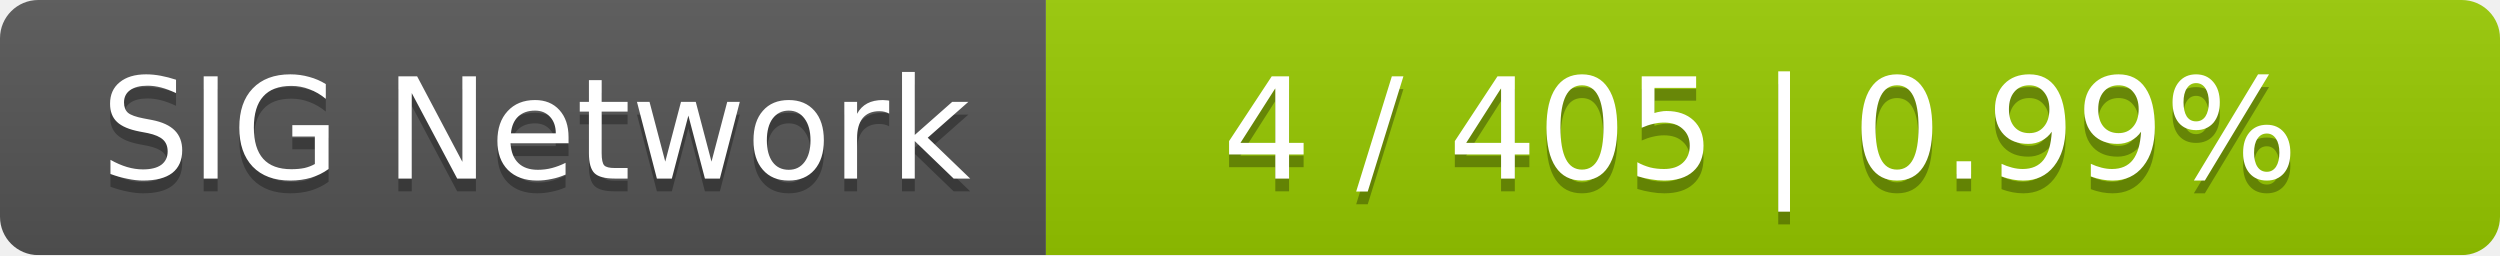
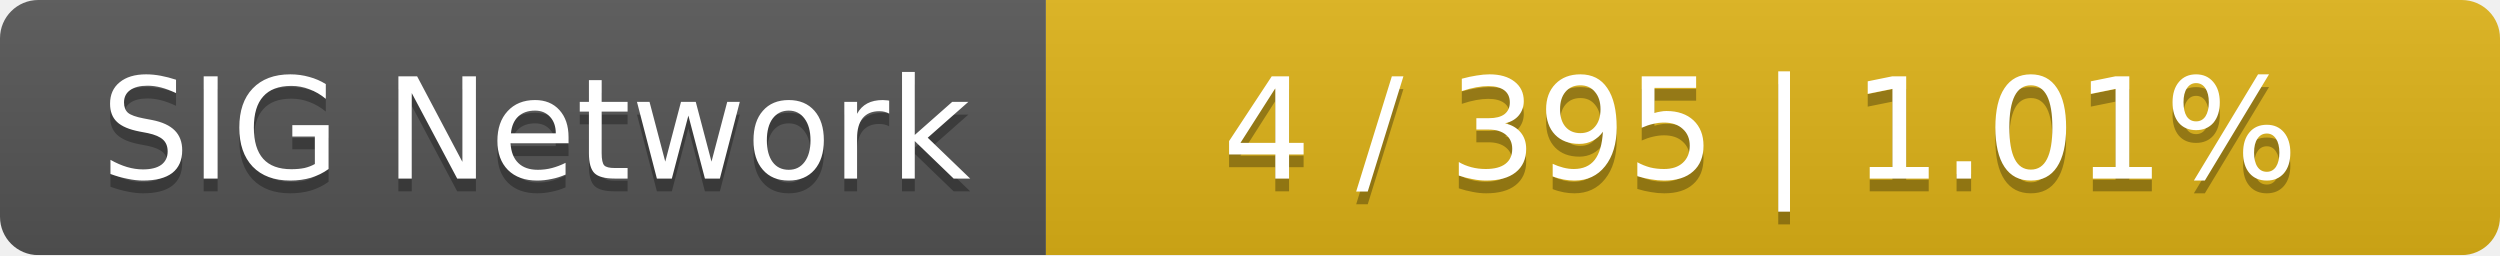
<svg xmlns="http://www.w3.org/2000/svg" width="196" height="20">
  <linearGradient id="smooth" x2="0" y2="100%">
    <stop offset="0" stop-color="#bbb" stop-opacity=".1" />
    <stop offset="1" stop-opacity=".1" />
  </linearGradient>
  <mask id="round">
    <rect width="196" height="20" rx="3" fill="#fff" />
  </mask>
  <g mask="url(#round)">
    <rect width="82" height="20" fill="#555" />
-     <rect x="82" width="114" height="20" fill="#97ca00" />
+     <rect x="82" width="114" height="20" fill="#dfb317" />
    <rect width="196" height="20" fill="url(#smooth)" />
  </g>
  <g fill="#fff" text-anchor="middle" font-family="DejaVu Sans,Verdana,Geneva,sans-serif" font-size="11">
    <text x="42" y="15" fill="#010101" fill-opacity=".3">SIG Network</text>
    <text x="42" y="14">SIG Network</text>
-     <text x="138" y="15" fill="#010101" fill-opacity=".3">4 / 405    |    0.99%</text>
-     <text x="138" y="14">4 / 405    |    0.99%</text>
+     <text x="138" y="15" fill="#010101" fill-opacity=".3">4 / 395    |    1.01%</text>
+     <text x="138" y="14">4 / 395    |    1.01%</text>
  </g>
</svg>
